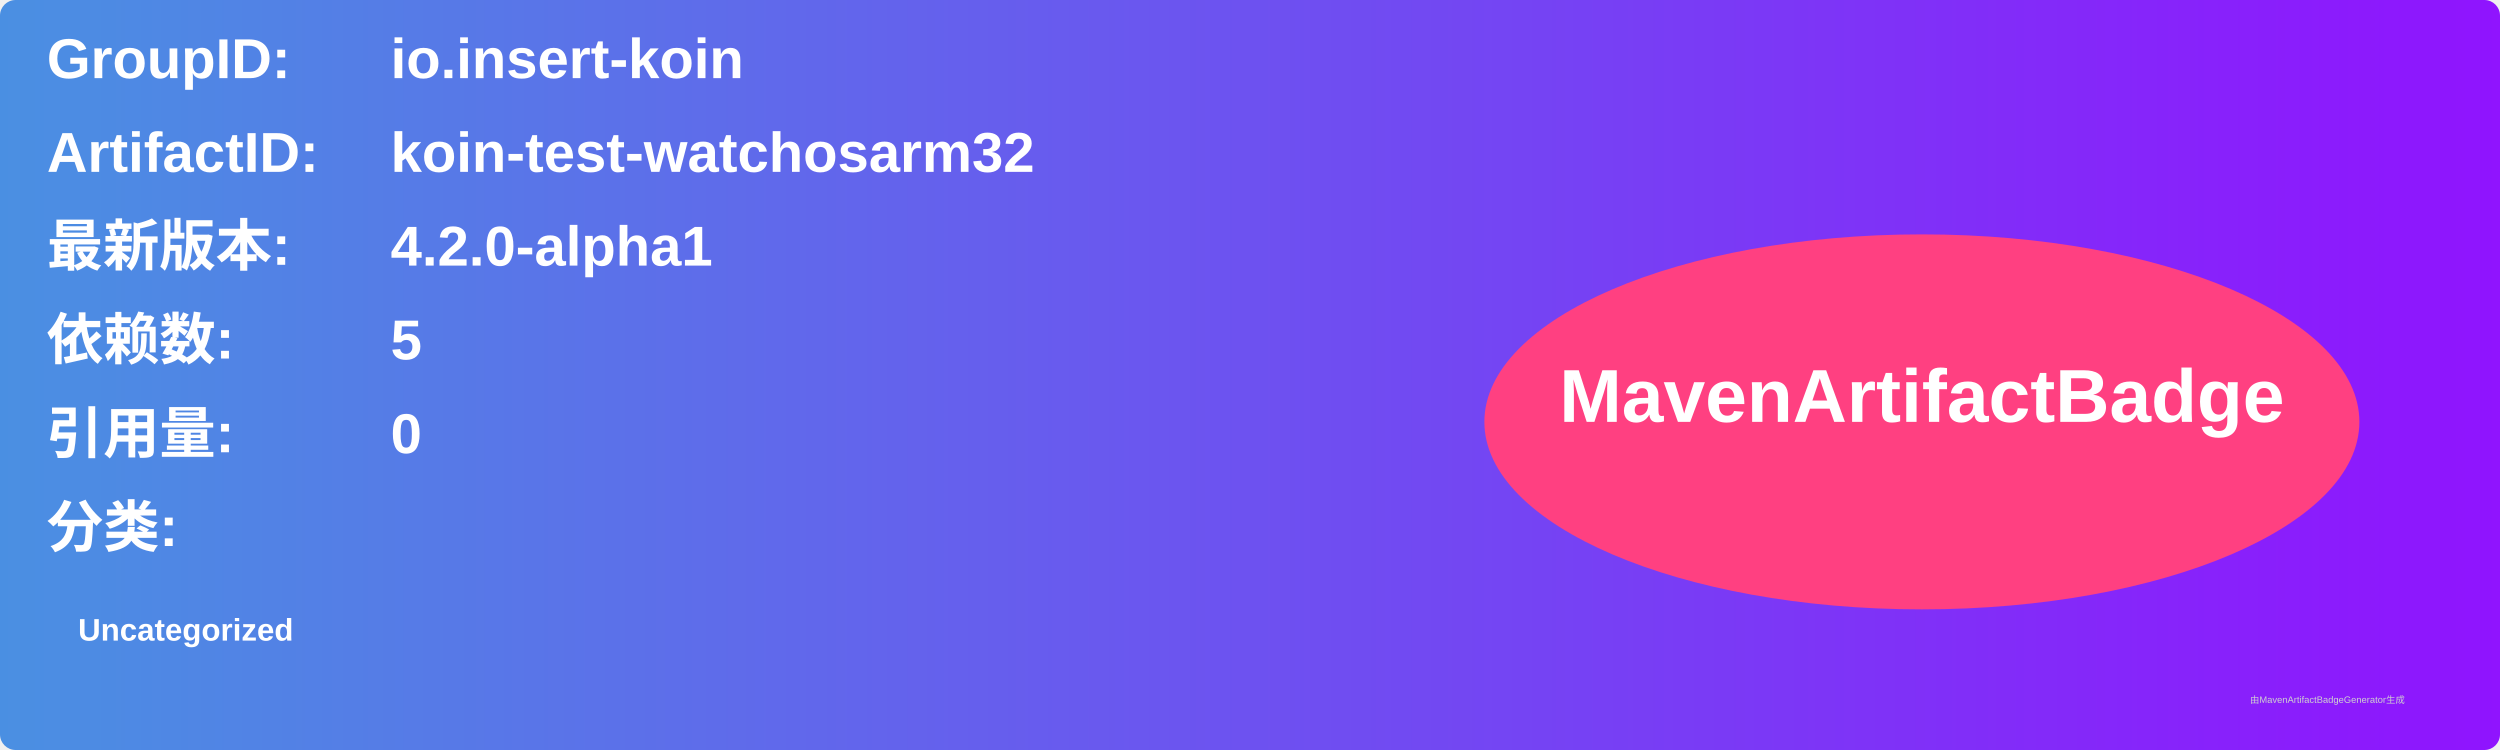
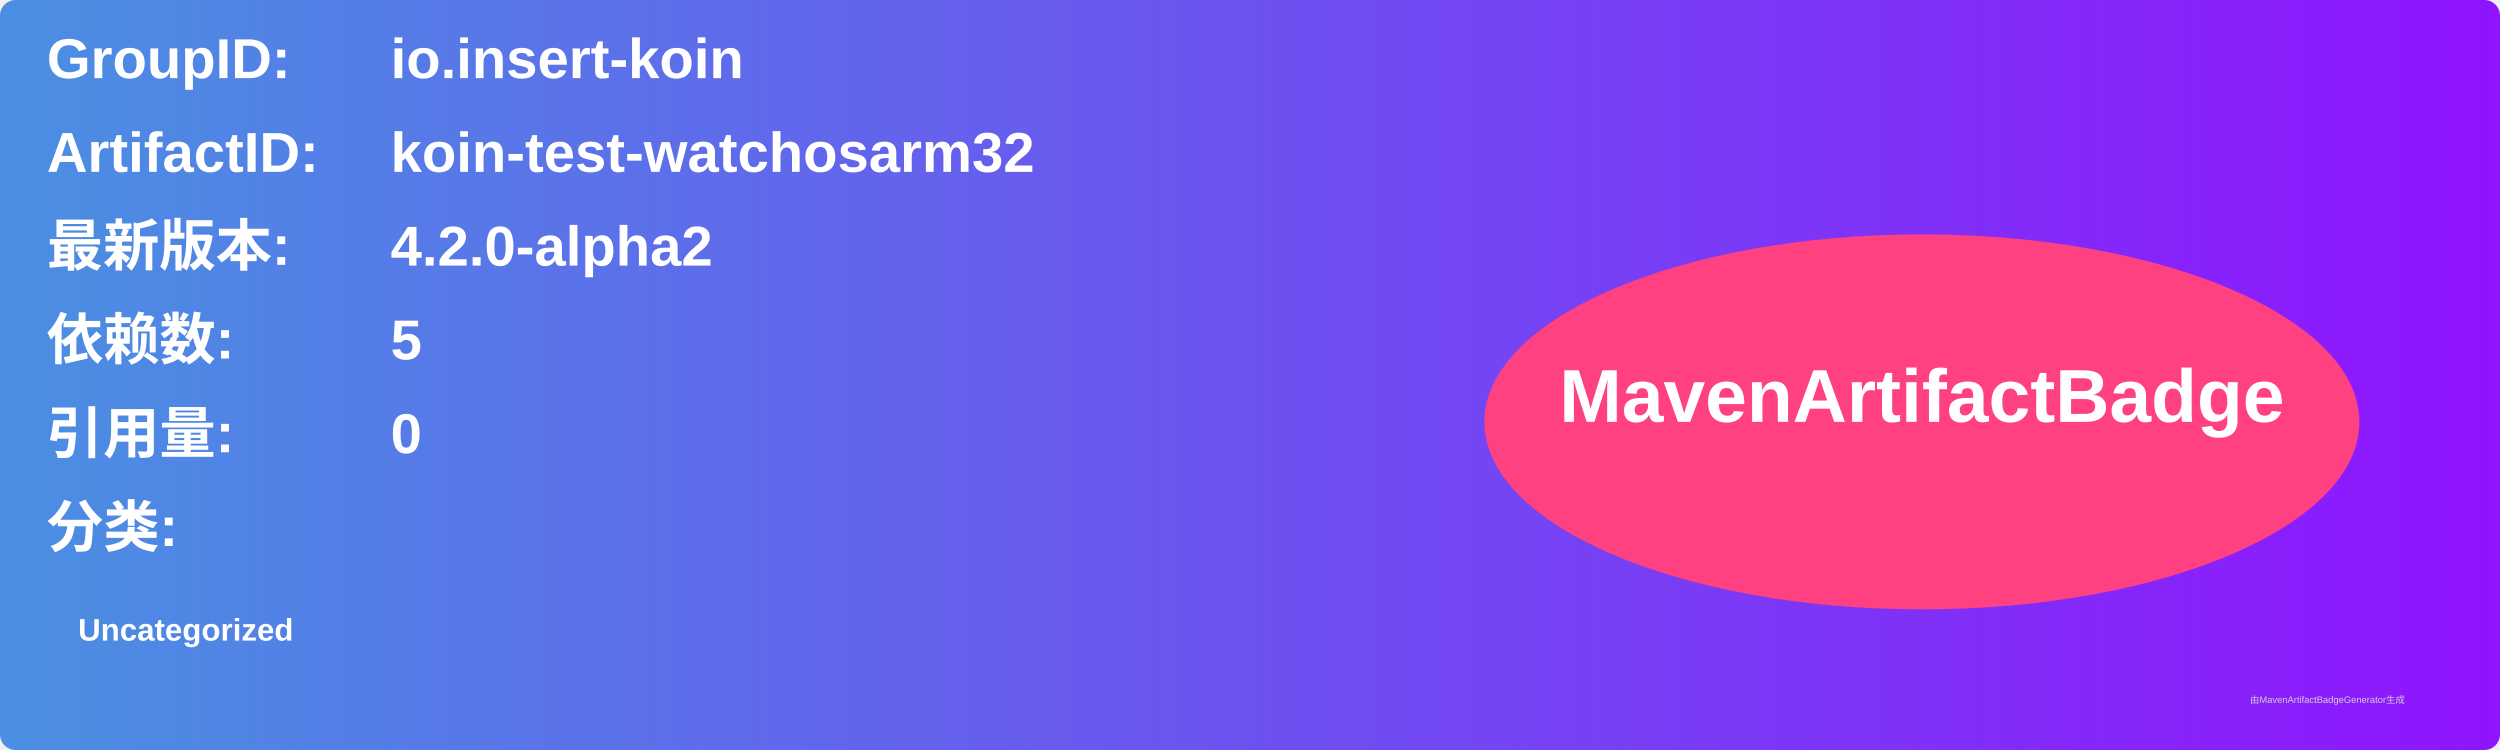
<svg xmlns="http://www.w3.org/2000/svg" width="800" height="240" viewBox="0 0 800 240">
  <linearGradient id="grad" x1="0%" y1="0%" x2="100%" y2="0%">
    <stop offset="0%" stop-color="#4a90e2" />
    <stop offset="100%" stop-color="#9013fe" />
  </linearGradient>
  <rect width="100%" height="100%" rx="5" ry="5" fill="url(#grad)" />
  <g transform="translate(15, 15)">
    <text x="0" y="10" font-family="Arial" font-size="18" fill="white" font-weight="bold" width="260">GroupID:</text>
    <text x="110" y="10" font-family="Arial" font-size="18" fill="white" font-weight="bold" width="460">io.insert-koin</text>
    <text x="0" y="40" font-family="Arial" font-size="18" fill="white" font-weight="bold" width="260">ArtifactID:</text>
    <text x="110" y="40" font-family="Arial" font-size="18" fill="white" font-weight="bold" width="460">koin-test-watchosarm32</text>
    <text x="0" y="70" font-family="Arial" font-size="18" fill="white" font-weight="bold">最新版本:</text>
    <text x="110" y="70" font-family="Arial" font-size="18" fill="white" font-weight="bold">
-       <tspan font-weight="bold">4.2.0-alpha1</tspan>
+       <tspan font-weight="bold">4.2.0-alpha2</tspan>
    </text>
    <text x="0" y="100" font-family="Arial" font-size="18" fill="white" font-weight="bold">依赖数: </text>
    <text x="110" y="100" font-family="Arial" font-size="18" fill="white">
      <tspan font-weight="bold">5</tspan>
    </text>
    <text x="0" y="130" font-family="Arial" font-size="18" fill="white" font-weight="bold">引用量: </text>
    <text x="110" y="130" font-family="Arial" font-size="18" fill="white">
      <tspan font-weight="bold">0</tspan>
    </text>
    <text x="0" y="160" font-family="Arial" font-size="18" fill="white" font-weight="bold">分类:</text>
    <text x="10" y="190" font-family="Arial" font-size="10" fill="white">
      <tspan font-weight="bold">Uncategorized</tspan>
    </text>
    <ellipse cx="600" cy="120" rx="140" ry="60" fill="#ff4081" />
    <text x="600" y="120" text-anchor="middle" font-family="Arial" font-size="24" fill="white" font-weight="bold">MavenArtifactBadge</text>
  </g>
  <text x="720" y="225" font-family="Arial" font-size="3" fill="#d0d0d0">由MavenArtifactBadgeGenerator生成</text>
</svg>
